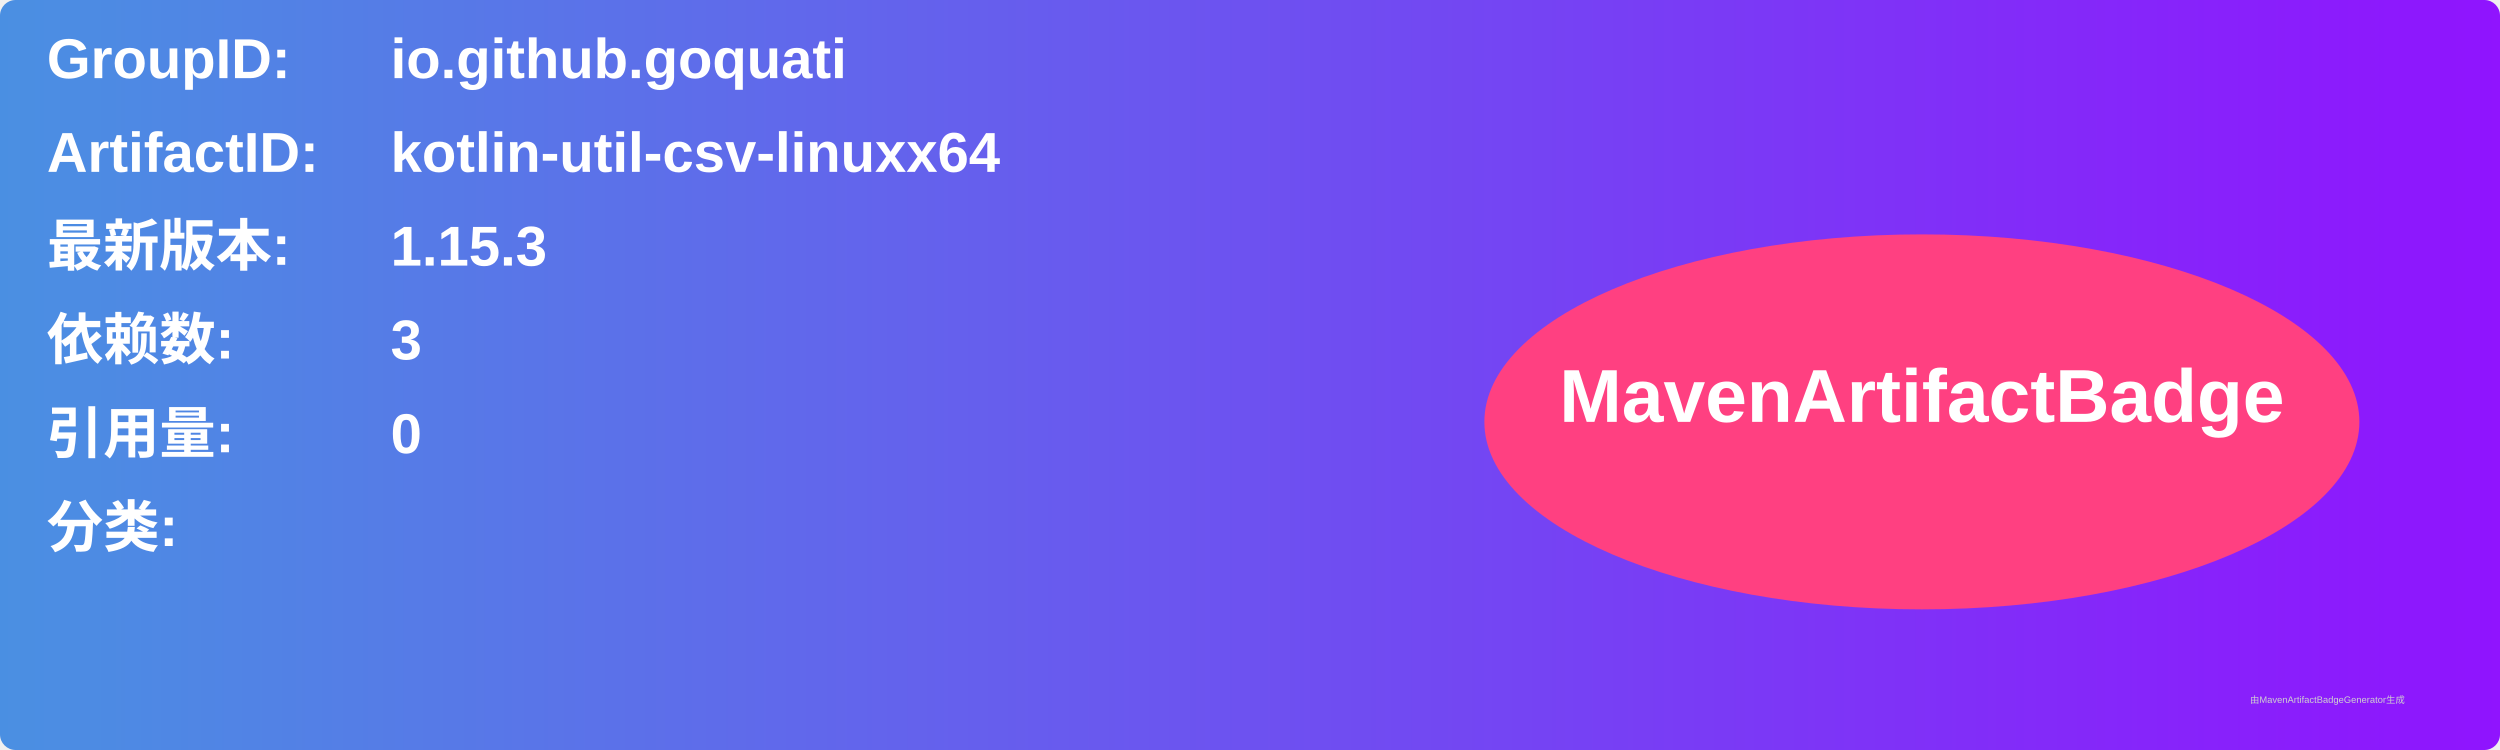
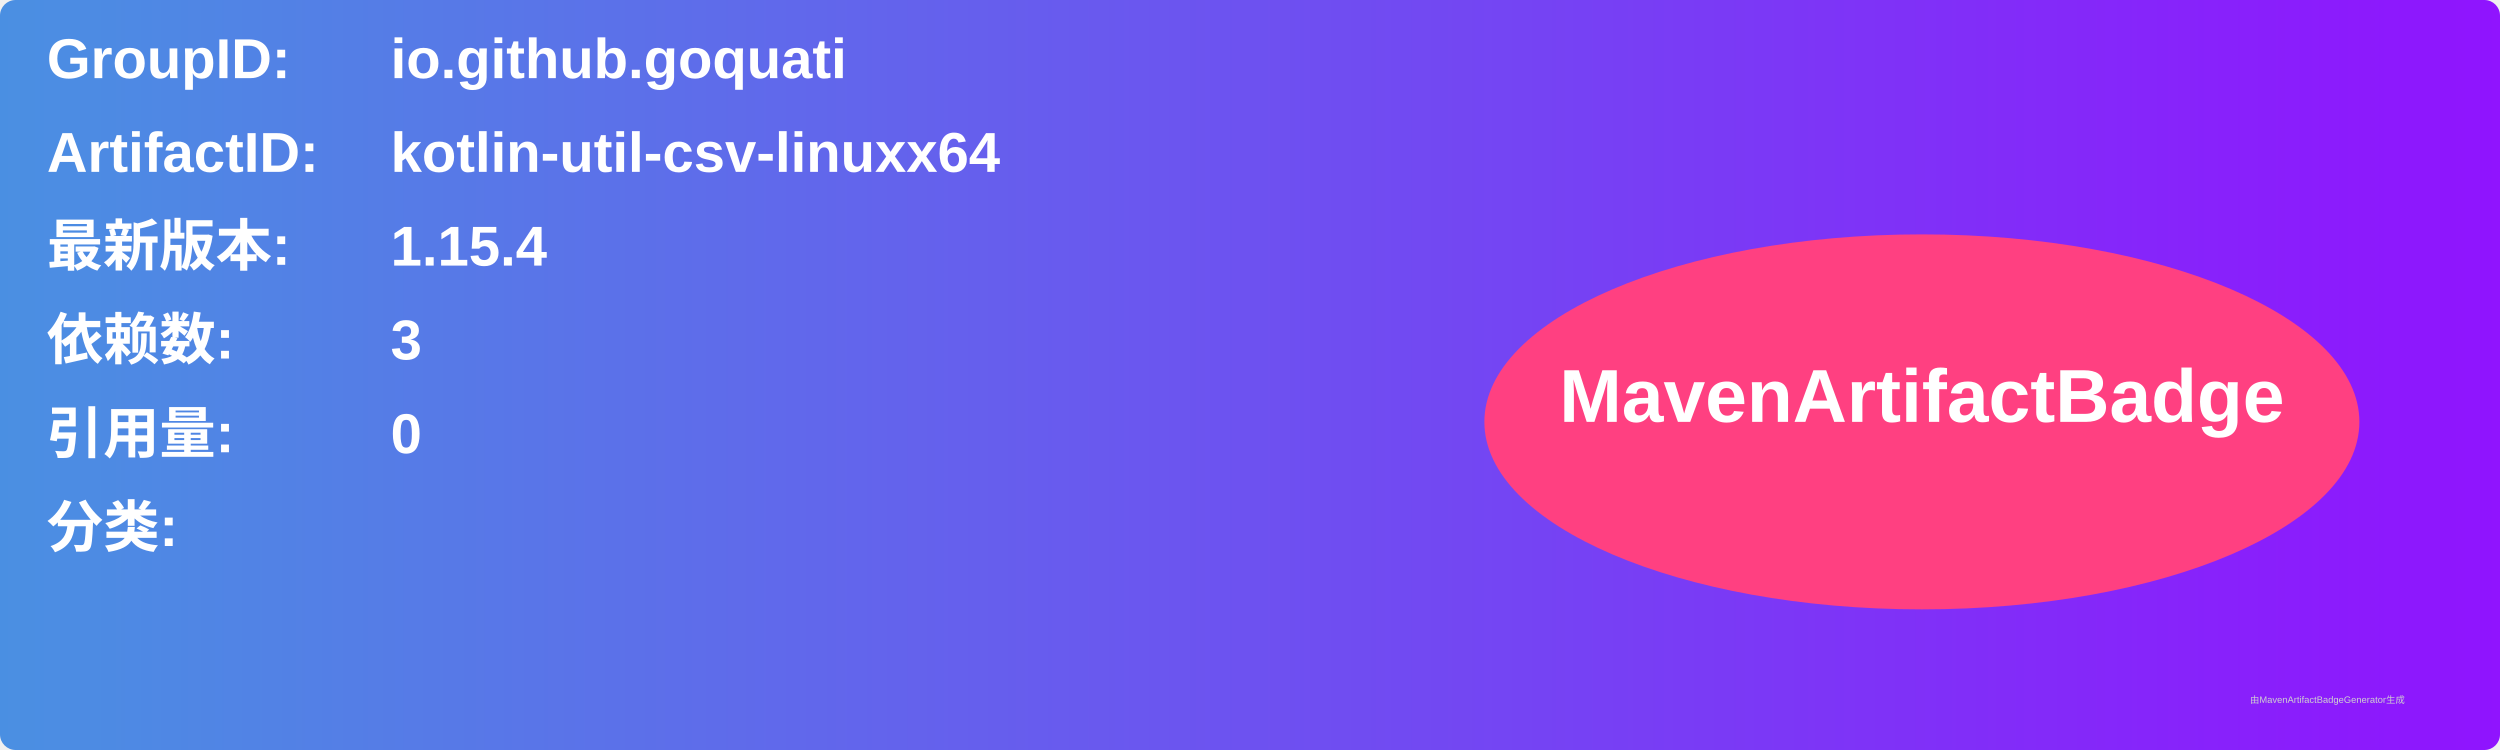
<svg xmlns="http://www.w3.org/2000/svg" width="800" height="240" viewBox="0 0 800 240">
  <linearGradient id="grad" x1="0%" y1="0%" x2="100%" y2="0%">
    <stop offset="0%" stop-color="#4a90e2" />
    <stop offset="100%" stop-color="#9013fe" />
  </linearGradient>
  <rect width="100%" height="100%" rx="5" ry="5" fill="url(#grad)" />
  <g transform="translate(15, 15)">
    <text x="0" y="10" font-family="Arial" font-size="18" fill="white" font-weight="bold" width="260">GroupID:</text>
    <text x="110" y="10" font-family="Arial" font-size="18" fill="white" font-weight="bold" width="460">io.github.goquati</text>
    <text x="0" y="40" font-family="Arial" font-size="18" fill="white" font-weight="bold" width="260">ArtifactID:</text>
    <text x="110" y="40" font-family="Arial" font-size="18" fill="white" font-weight="bold" width="460">kotlin-util-csv-linuxx64</text>
    <text x="0" y="70" font-family="Arial" font-size="18" fill="white" font-weight="bold">最新版本:</text>
    <text x="110" y="70" font-family="Arial" font-size="18" fill="white" font-weight="bold">
-       <tspan font-weight="bold">1.15.3</tspan>
+       <tspan font-weight="bold">1.15.4</tspan>
    </text>
    <text x="0" y="100" font-family="Arial" font-size="18" fill="white" font-weight="bold">依赖数: </text>
    <text x="110" y="100" font-family="Arial" font-size="18" fill="white">
      <tspan font-weight="bold">3</tspan>
    </text>
    <text x="0" y="130" font-family="Arial" font-size="18" fill="white" font-weight="bold">引用量: </text>
    <text x="110" y="130" font-family="Arial" font-size="18" fill="white">
      <tspan font-weight="bold">0</tspan>
    </text>
    <text x="0" y="160" font-family="Arial" font-size="18" fill="white" font-weight="bold">分类:</text>
    <text x="10" y="190" font-family="Arial" font-size="10" fill="white">
      <tspan font-weight="bold" />
    </text>
    <ellipse cx="600" cy="120" rx="140" ry="60" fill="#ff4081" />
    <text x="600" y="120" text-anchor="middle" font-family="Arial" font-size="24" fill="white" font-weight="bold">MavenArtifactBadge</text>
  </g>
  <text x="720" y="225" font-family="Arial" font-size="3" fill="#d0d0d0">由MavenArtifactBadgeGenerator生成</text>
</svg>
